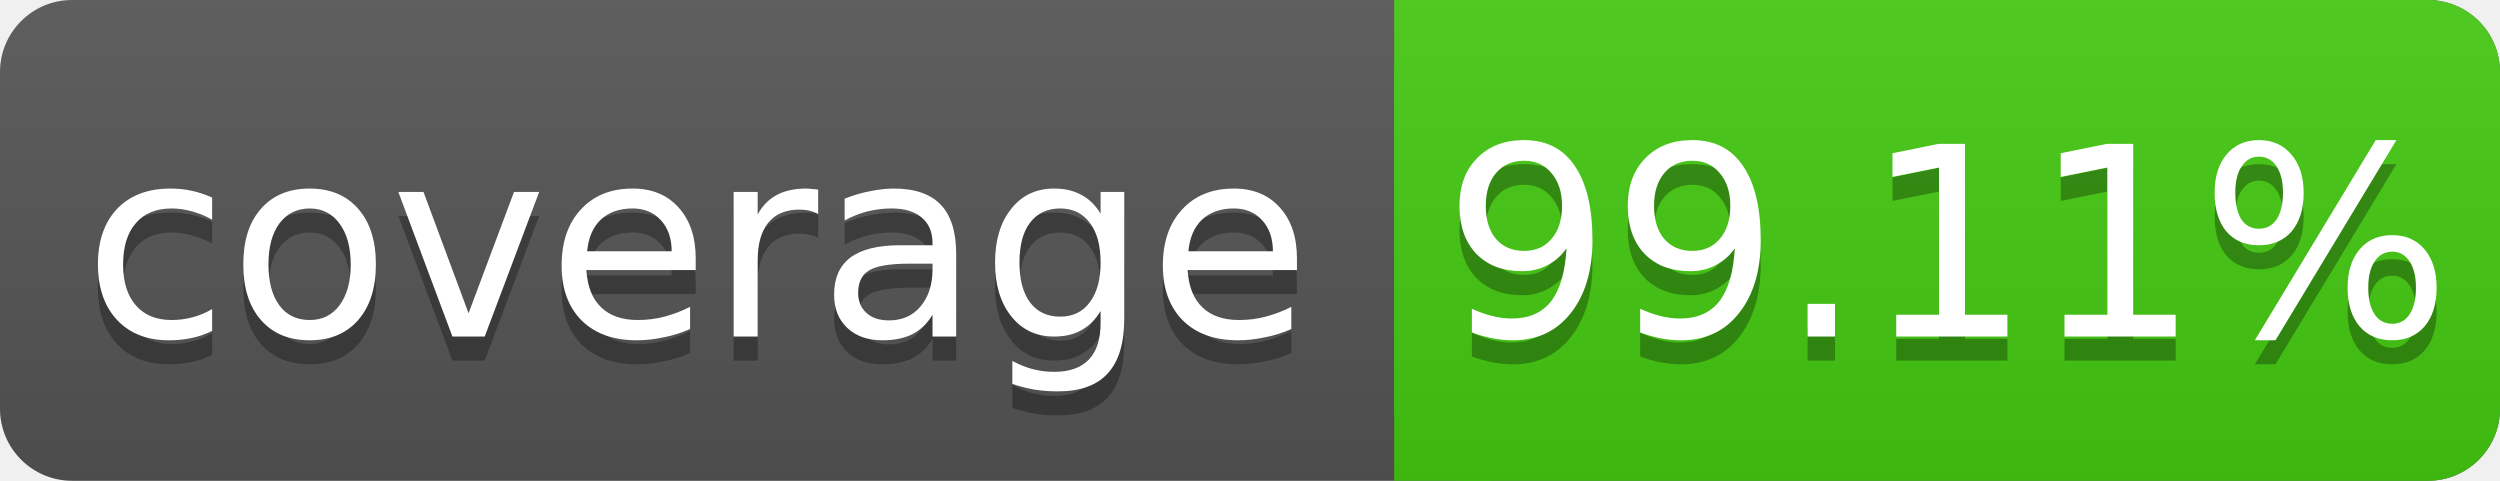
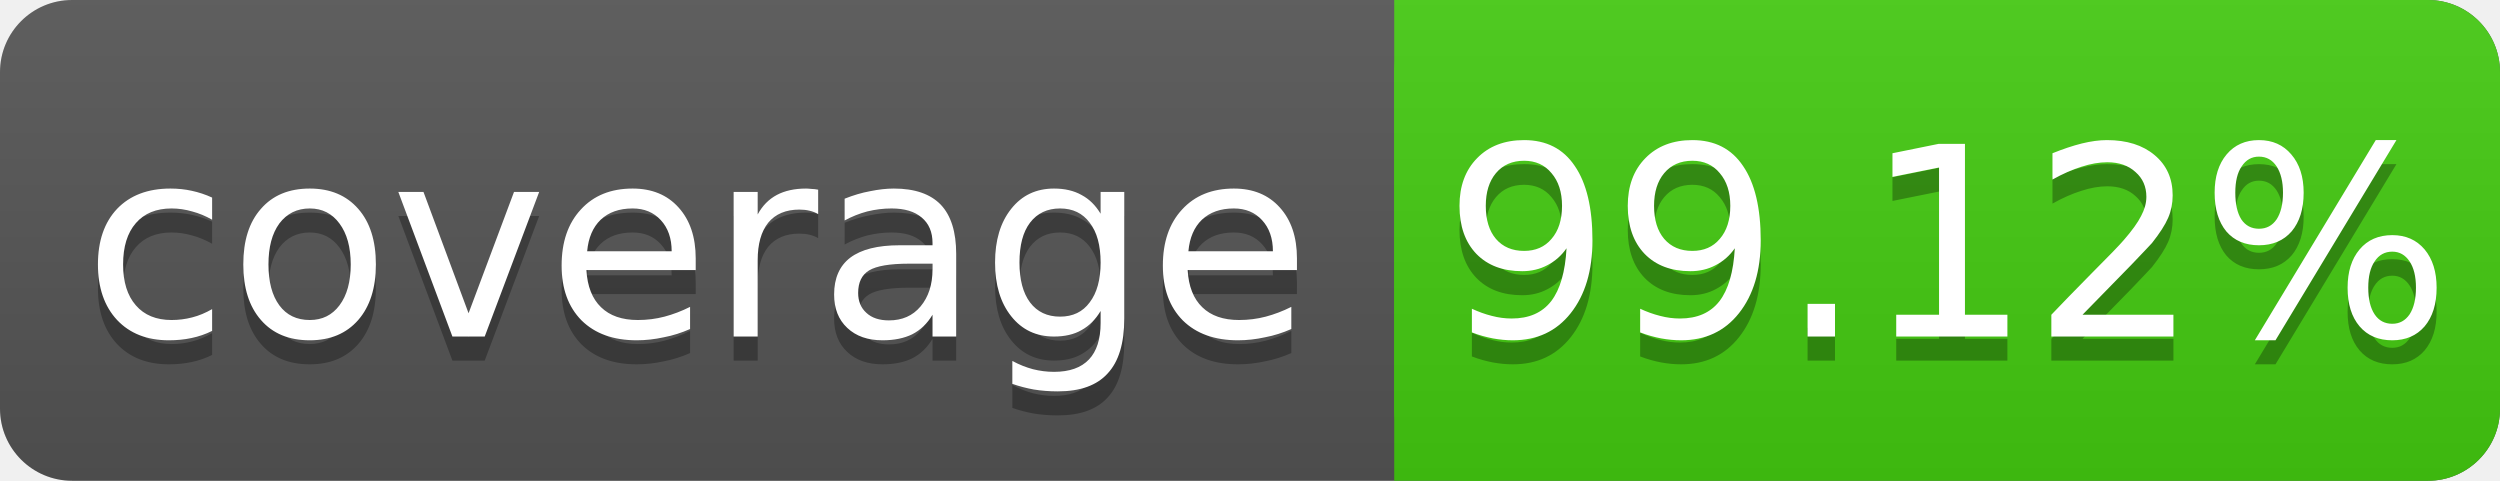
<svg xmlns="http://www.w3.org/2000/svg" width="104" height="20">
  <linearGradient id="s" x2="0" y2="100%">
    <stop offset="0" stop-color="#bbb" stop-opacity=".1" />
    <stop offset="1" stop-opacity=".1" />
  </linearGradient>
  <rect rx="3" width="104" height="20" fill="#555" />
  <rect rx="3" x="58" width="46" height="20" fill="#4c1" />
  <rect x="58" width="4" height="20" fill="#4c1" />
  <rect rx="3" width="104" height="20" fill="url(#s)" />
  <g fill="#fff" text-anchor="middle" font-family="DejaVu Sans,Verdana,Geneva,sans-serif" font-size="11">
    <text x="29" y="15" fill="#010101" fill-opacity=".3">coverage</text>
    <text x="29" y="14">coverage</text>
-     <text x="81" y="15" fill="#010101" fill-opacity=".3">99.11%</text>
-     <text x="81" y="14">99.11%</text>
+     <text x="81" y="15" fill="#010101" fill-opacity=".3">99.12%</text>
+     <text x="81" y="14">99.12%</text>
  </g>
</svg>
